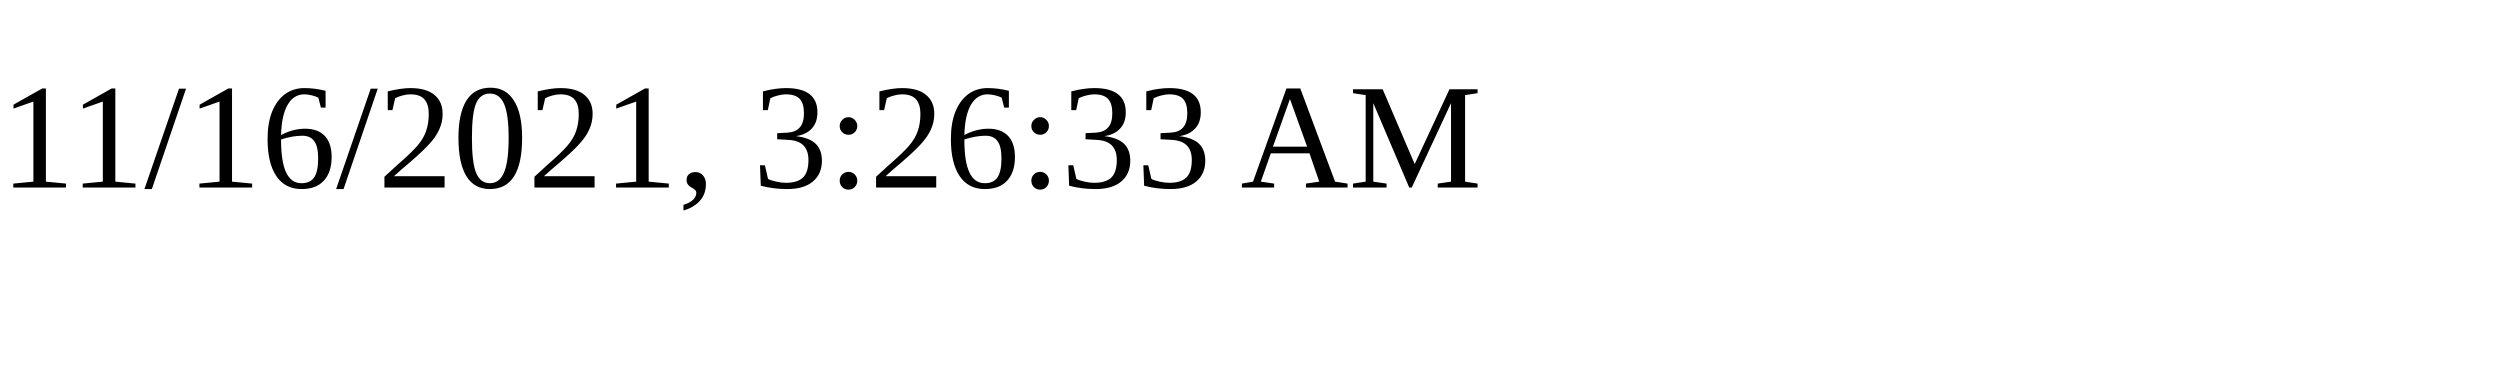
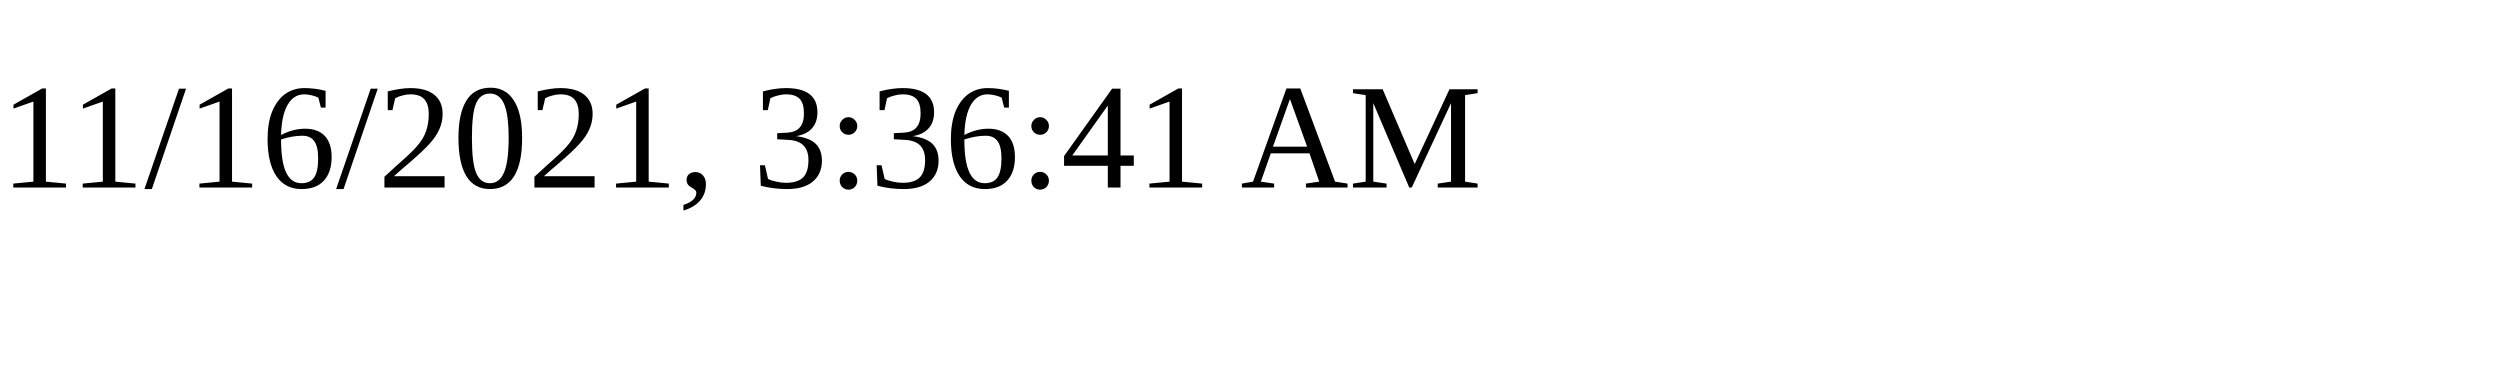
<svg xmlns="http://www.w3.org/2000/svg" height="30" width="200">
-   <text x="0" y="15">11/16/2021, 3:26:33 AM</text>
+   <text x="0" y="15">11/16/2021, 3:36:41 AM</text>
</svg>
